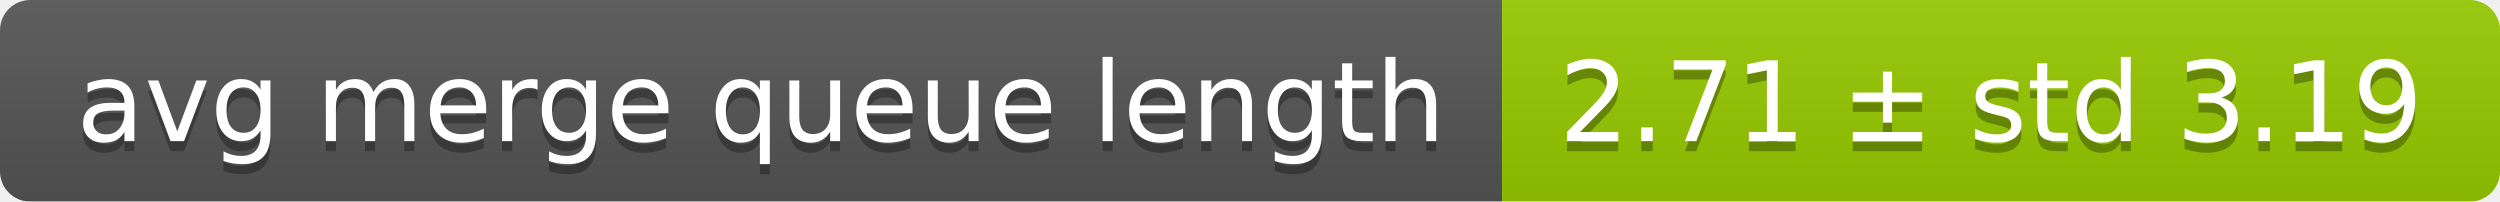
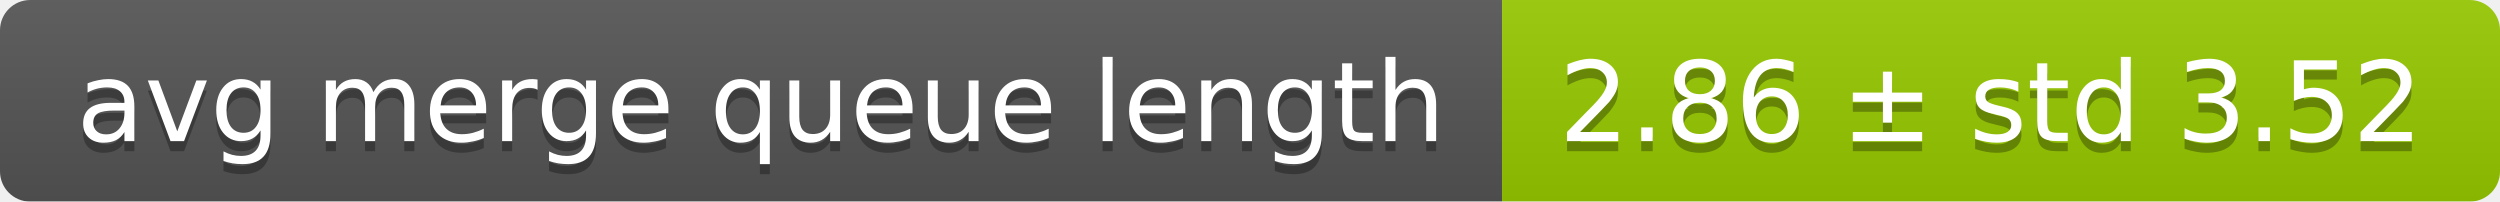
<svg xmlns="http://www.w3.org/2000/svg" width="248" height="20">
  <linearGradient id="smooth" x2="0" y2="100%">
    <stop offset="0" stop-color="#bbb" stop-opacity=".1" />
    <stop offset="1" stop-opacity=".1" />
  </linearGradient>
  <mask id="round">
    <rect width="248" height="20" rx="3" fill="#fff" />
  </mask>
  <g mask="url(#round)">
    <rect width="149" height="20" fill="#555" />
    <rect x="149" width="99" height="20" fill="#97ca00" />
    <rect width="248" height="20" fill="url(#smooth)" />
  </g>
  <g fill="#fff" text-anchor="middle" font-family="DejaVu Sans,Verdana,Geneva,sans-serif" font-size="11">
    <text x="75.5" y="15" fill="#010101" fill-opacity=".3">avg merge queue length</text>
    <text x="75.5" y="14">avg merge queue length</text>
-     <text x="197.5" y="15" fill="#010101" fill-opacity=".3">2.71 ± std 3.19</text>
-     <text x="197.5" y="14">2.71 ± std 3.19</text>
+     <text x="197.5" y="15" fill="#010101" fill-opacity=".3">2.86 ± std 3.52</text>
+     <text x="197.5" y="14">2.86 ± std 3.52</text>
  </g>
</svg>
